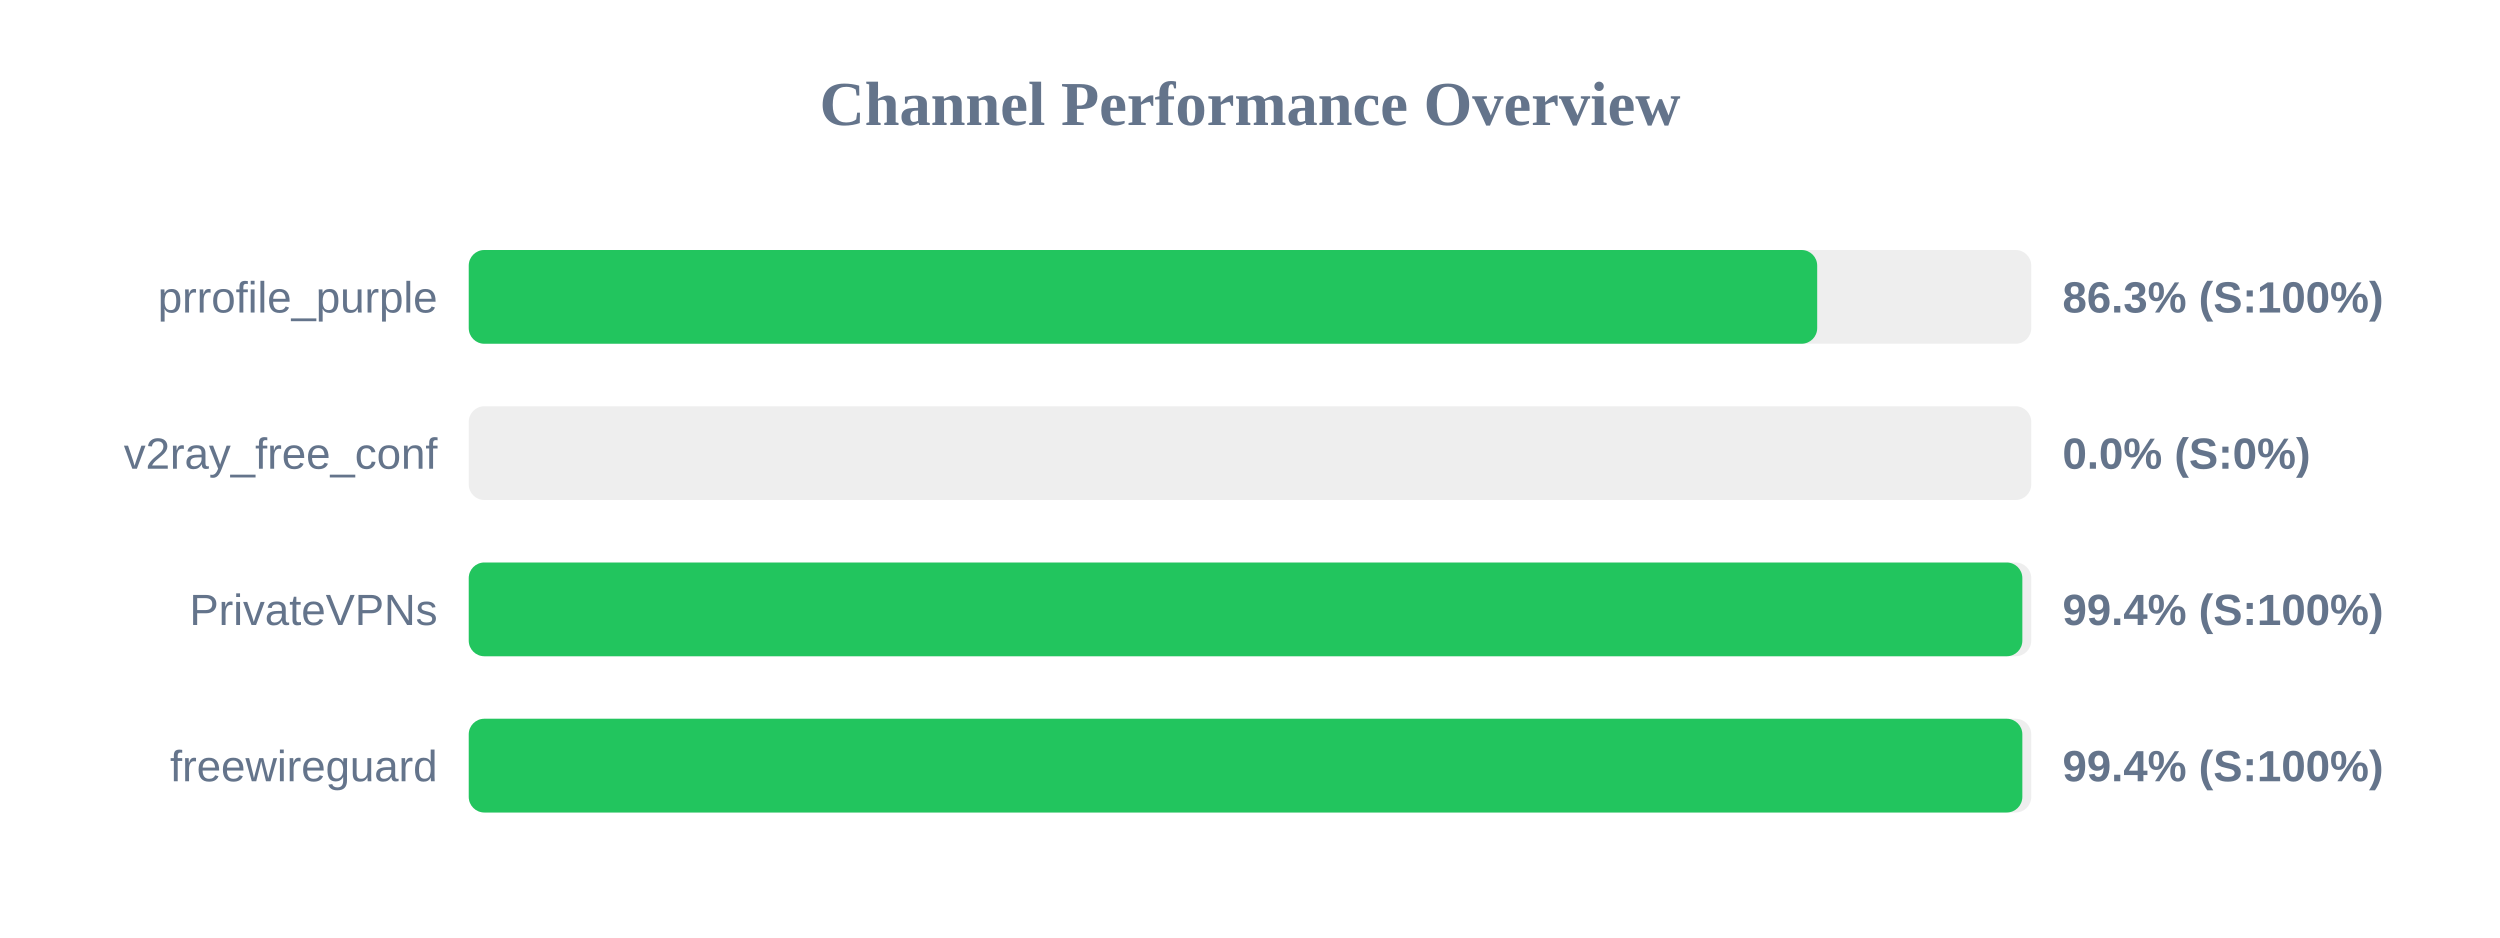
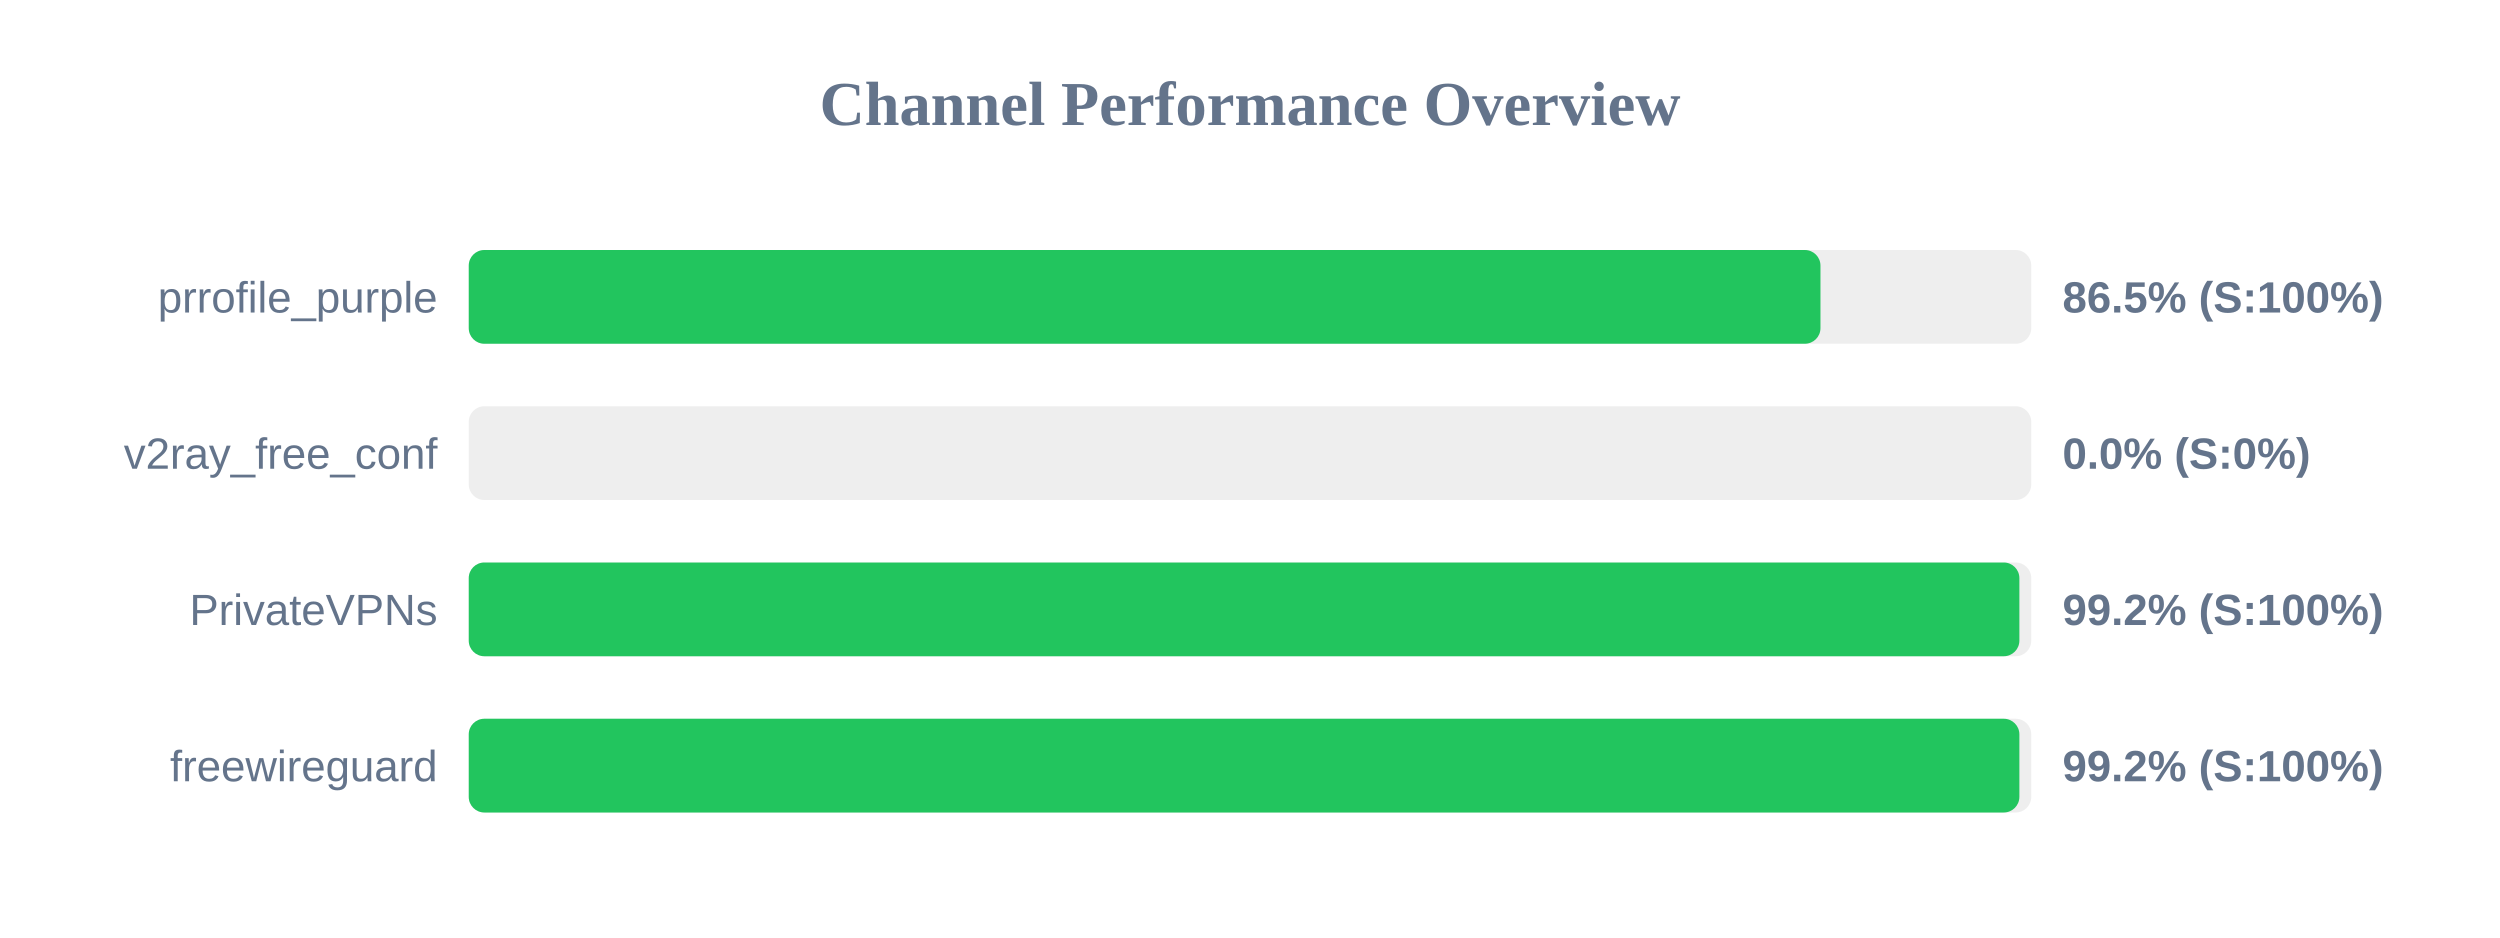
<svg xmlns="http://www.w3.org/2000/svg" width="800" height="300" version="1.1">
  <style>
        .row { font: 14px Arial; fill: #64748b; }
        .score { font: bold 14px Arial; fill: #64748b; }
    </style>
  <text x="400" y="40" text-anchor="middle" font-size="20px" font-weight="bold" fill="#64748b">Channel Performance Overview</text>
  <rect x="150" y="80" width="500" height="30" fill="#eee" rx="5" />
-   <rect x="150" y="80" width="431.5" height="30" fill="#22c55e" rx="5" />
+   <rect x="150" y="80" width="432.55" height="30" fill="#22c55e" rx="5" />
  <text x="140" y="100" text-anchor="end" class="row">prrofile_purple</text>
-   <text x="660" y="100" text-anchor="start" class="score">86.3% (S:100%)</text>
+   <text x="660" y="100" text-anchor="start" class="score">86.5% (S:100%)</text>
  <rect x="150" y="130" width="500" height="30" fill="#eee" rx="5" />
  <rect x="150" y="130" width="0.0" height="30" fill="#ef4444" rx="5" />
  <text x="140" y="150" text-anchor="end" class="row">v2ray_free_conf</text>
  <text x="660" y="150" text-anchor="start" class="score">0.0% (S:0%)</text>
  <rect x="150" y="180" width="500" height="30" fill="#eee" rx="5" />
-   <rect x="150" y="180" width="497.15" height="30" fill="#22c55e" rx="5" />
+   <rect x="150" y="180" width="496.2" height="30" fill="#22c55e" rx="5" />
  <text x="140" y="200" text-anchor="end" class="row">PrivateVPNs</text>
-   <text x="660" y="200" text-anchor="start" class="score">99.4% (S:100%)</text>
+   <text x="660" y="200" text-anchor="start" class="score">99.2% (S:100%)</text>
  <rect x="150" y="230" width="500" height="30" fill="#eee" rx="5" />
-   <rect x="150" y="230" width="497.15" height="30" fill="#22c55e" rx="5" />
+   <rect x="150" y="230" width="496.2" height="30" fill="#22c55e" rx="5" />
  <text x="140" y="250" text-anchor="end" class="row">freewireguard</text>
-   <text x="660" y="250" text-anchor="start" class="score">99.4% (S:100%)</text>
+   <text x="660" y="250" text-anchor="start" class="score">99.2% (S:100%)</text>
</svg>
